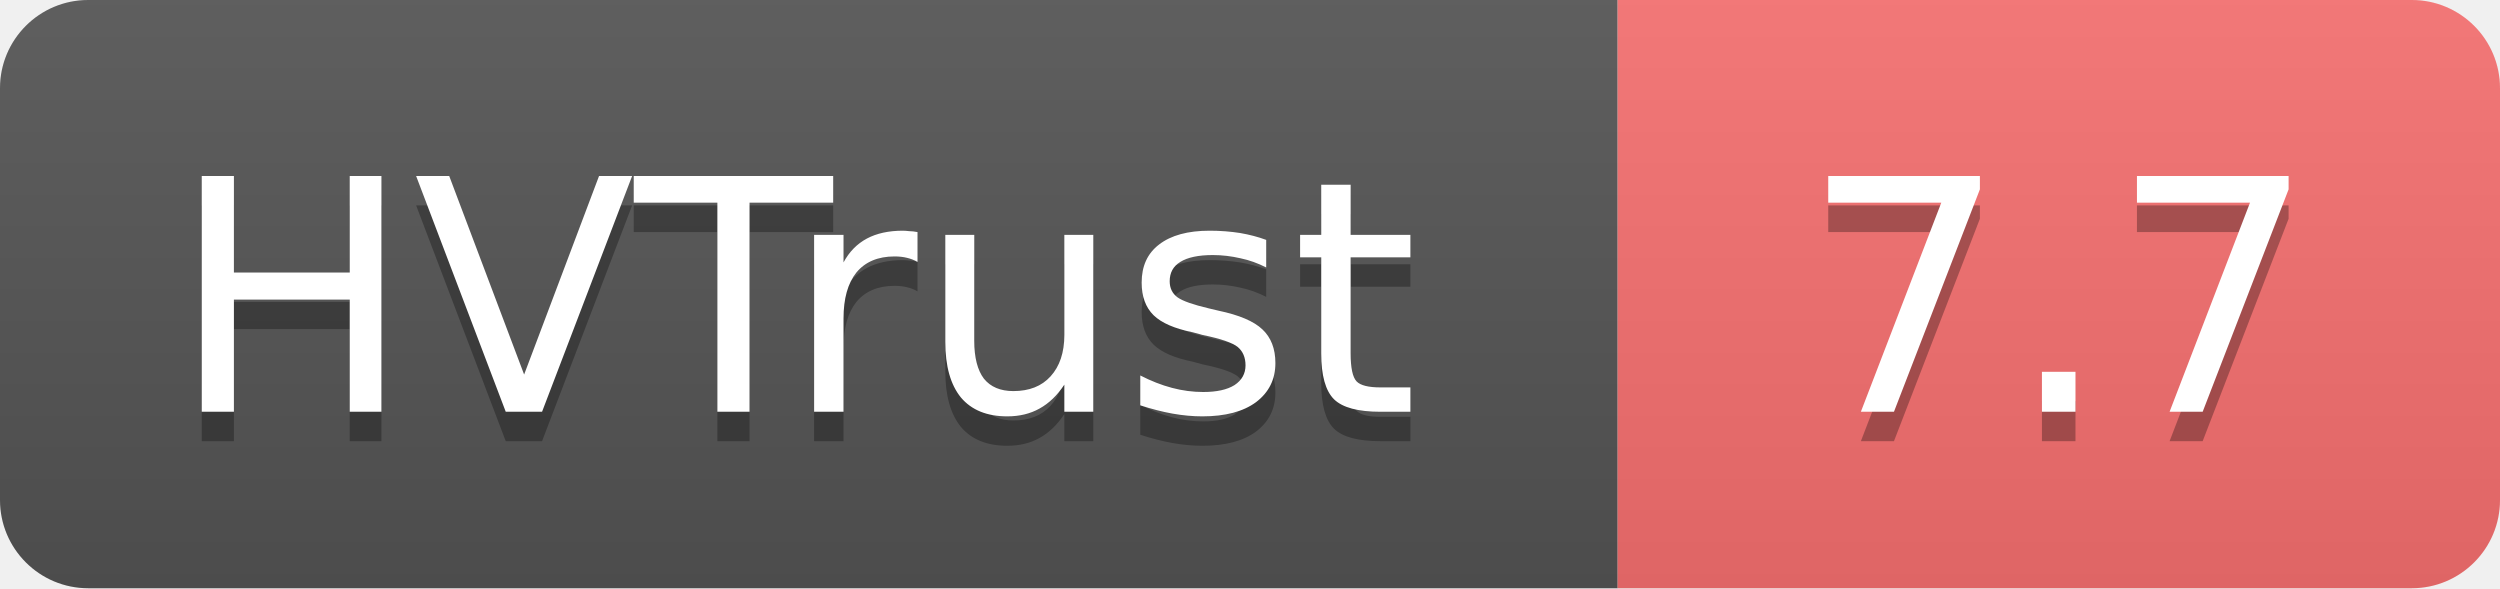
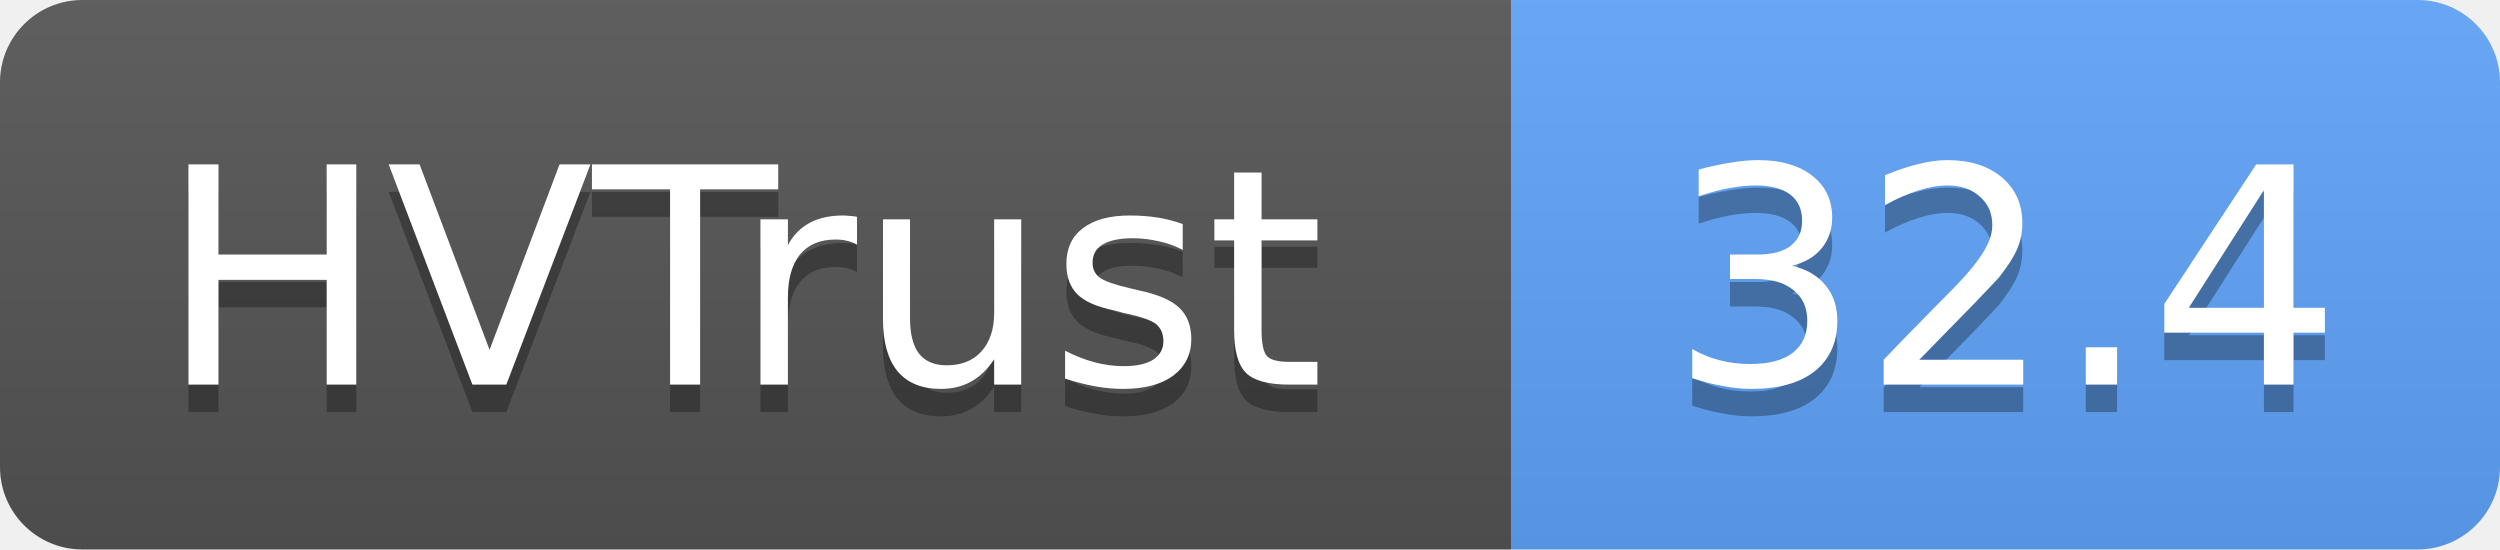
- <svg xmlns="http://www.w3.org/2000/svg" width="85" height="20" role="img" aria-label="HVTrust: 7.7">
+ <svg xmlns="http://www.w3.org/2000/svg" width="91" height="20" role="img" aria-label="HVTrust: 32.4">
  <linearGradient id="s" x2="0" y2="100%">
    <stop offset="0" stop-color="#bbb" stop-opacity=".1" />
    <stop offset="1" stop-opacity=".1" />
  </linearGradient>
  <clipPath id="r">
-     <rect width="85" height="20" rx="3" fill="#fff" />
+     <rect width="91" height="20" rx="3" fill="#fff" />
  </clipPath>
  <g clip-path="url(#r)">
    <rect width="55" height="20" fill="#555" />
-     <rect x="55" width="30" height="20" fill="#f87171" />
-     <rect width="85" height="20" fill="url(#s)" />
+     <rect x="55" width="36" height="20" fill="#60a5fa" />
+     <rect width="91" height="20" fill="url(#s)" />
  </g>
  <g fill="#fff" text-anchor="middle" font-family="Verdana,Geneva,DejaVu Sans,sans-serif" text-rendering="geometricPrecision" font-size="11">
    <text x="27" y="15" fill="#010101" fill-opacity=".3">HVTrust</text>
    <text x="27" y="14">HVTrust</text>
-     <text x="70" y="15" fill="#010101" fill-opacity=".3">7.7</text>
-     <text x="70" y="14">7.7</text>
+     <text x="73" y="15" fill="#010101" fill-opacity=".3">32.4</text>
+     <text x="73" y="14">32.4</text>
  </g>
</svg>
